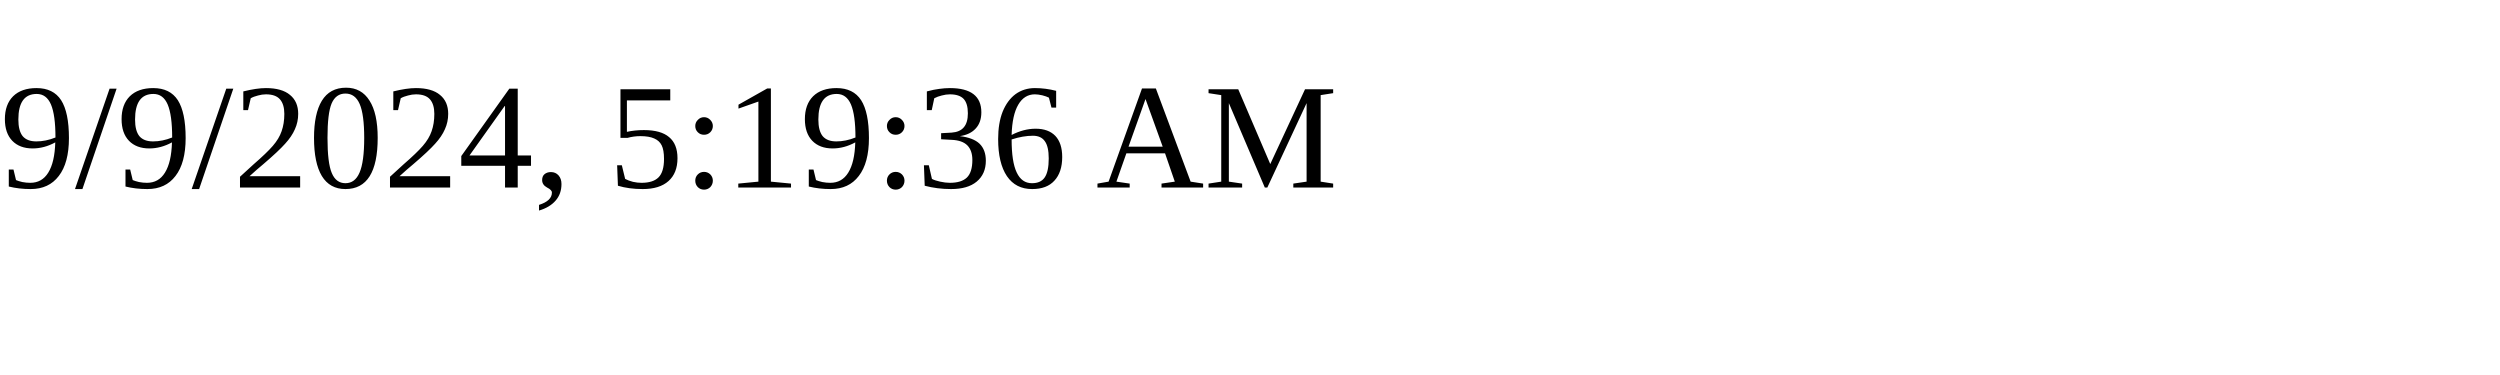
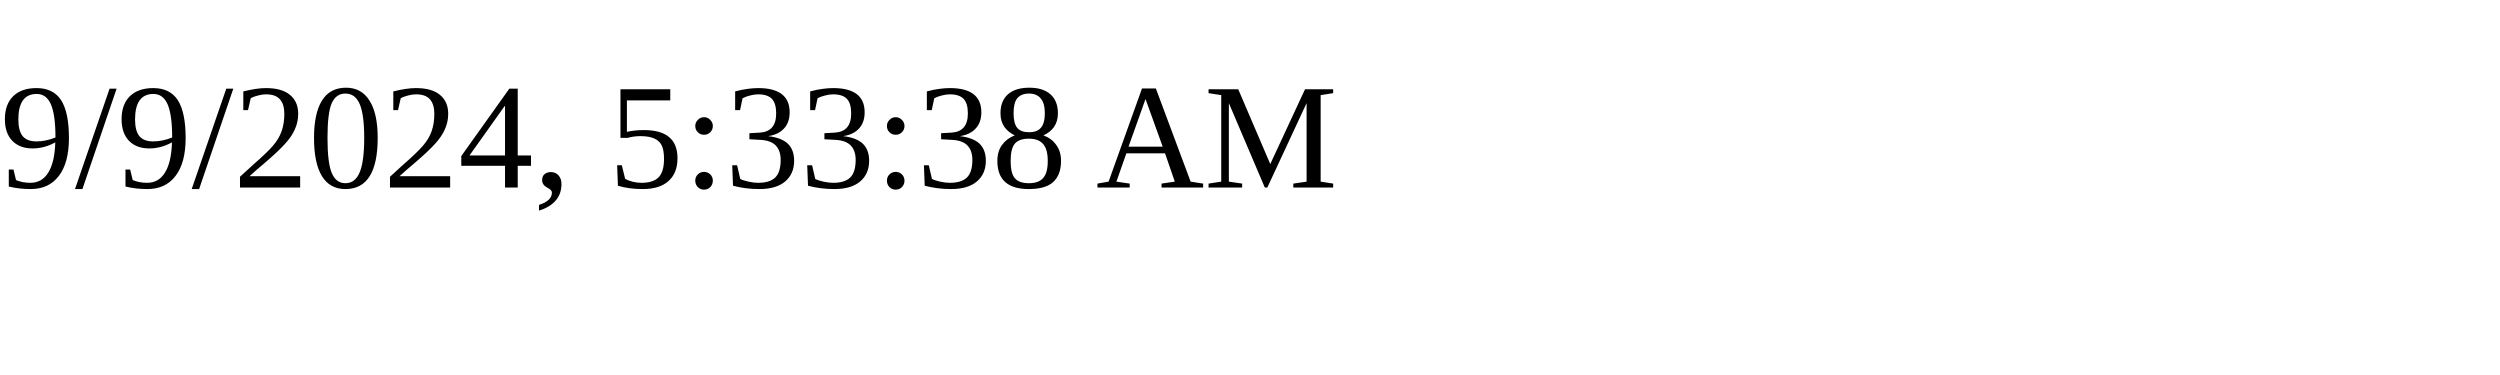
<svg xmlns="http://www.w3.org/2000/svg" height="30" width="200">
-   <text x="0" y="15">9/9/2024, 5:19:36 AM</text>
+   <text x="0" y="15">9/9/2024, 5:33:38 AM</text>
</svg>
